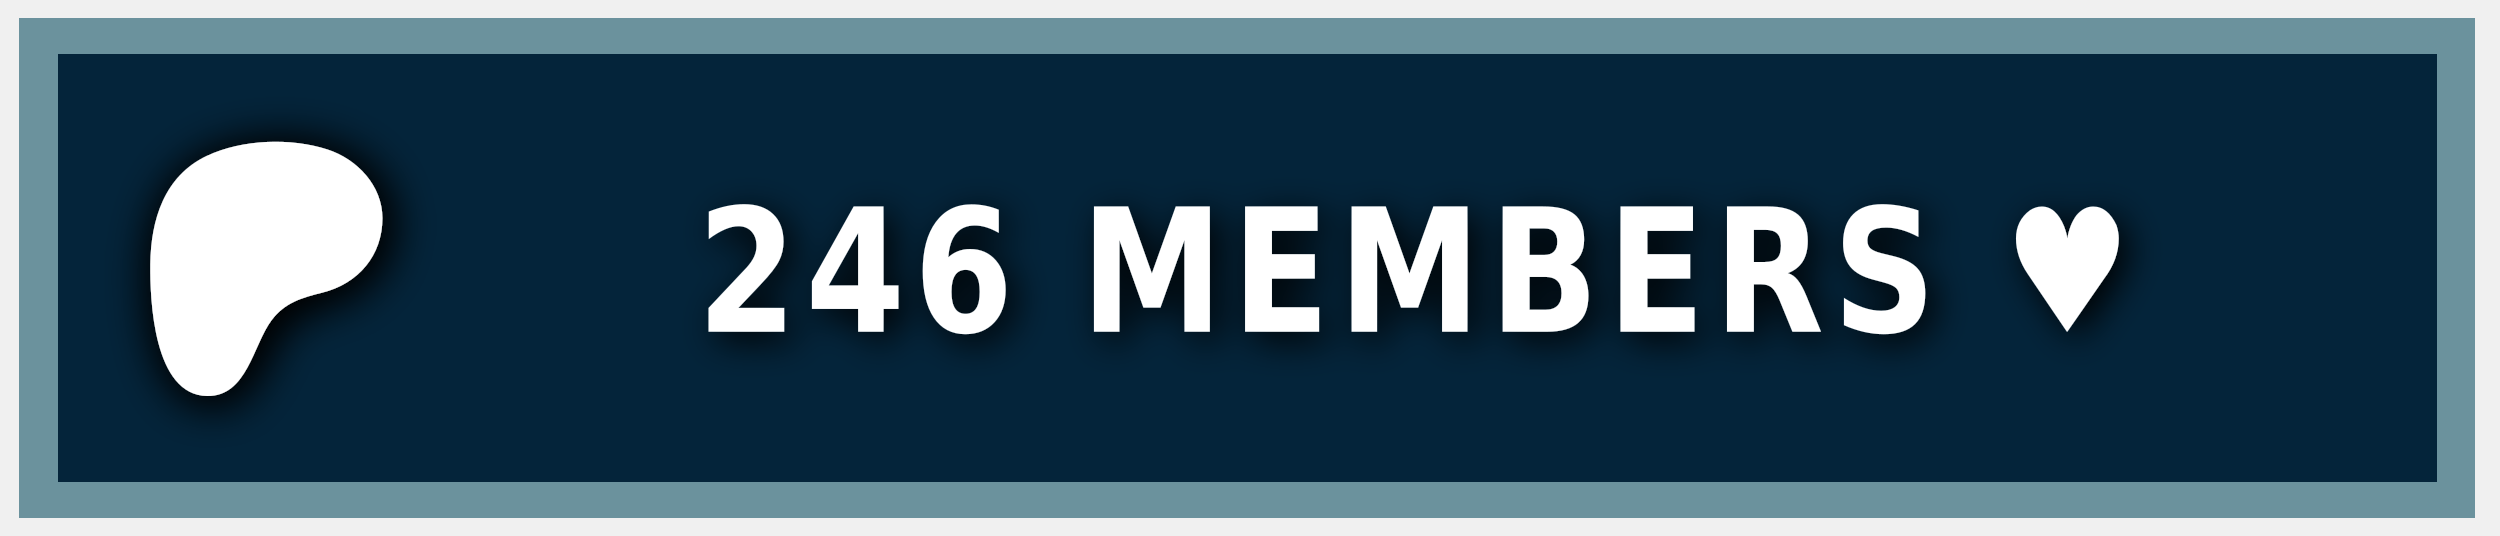
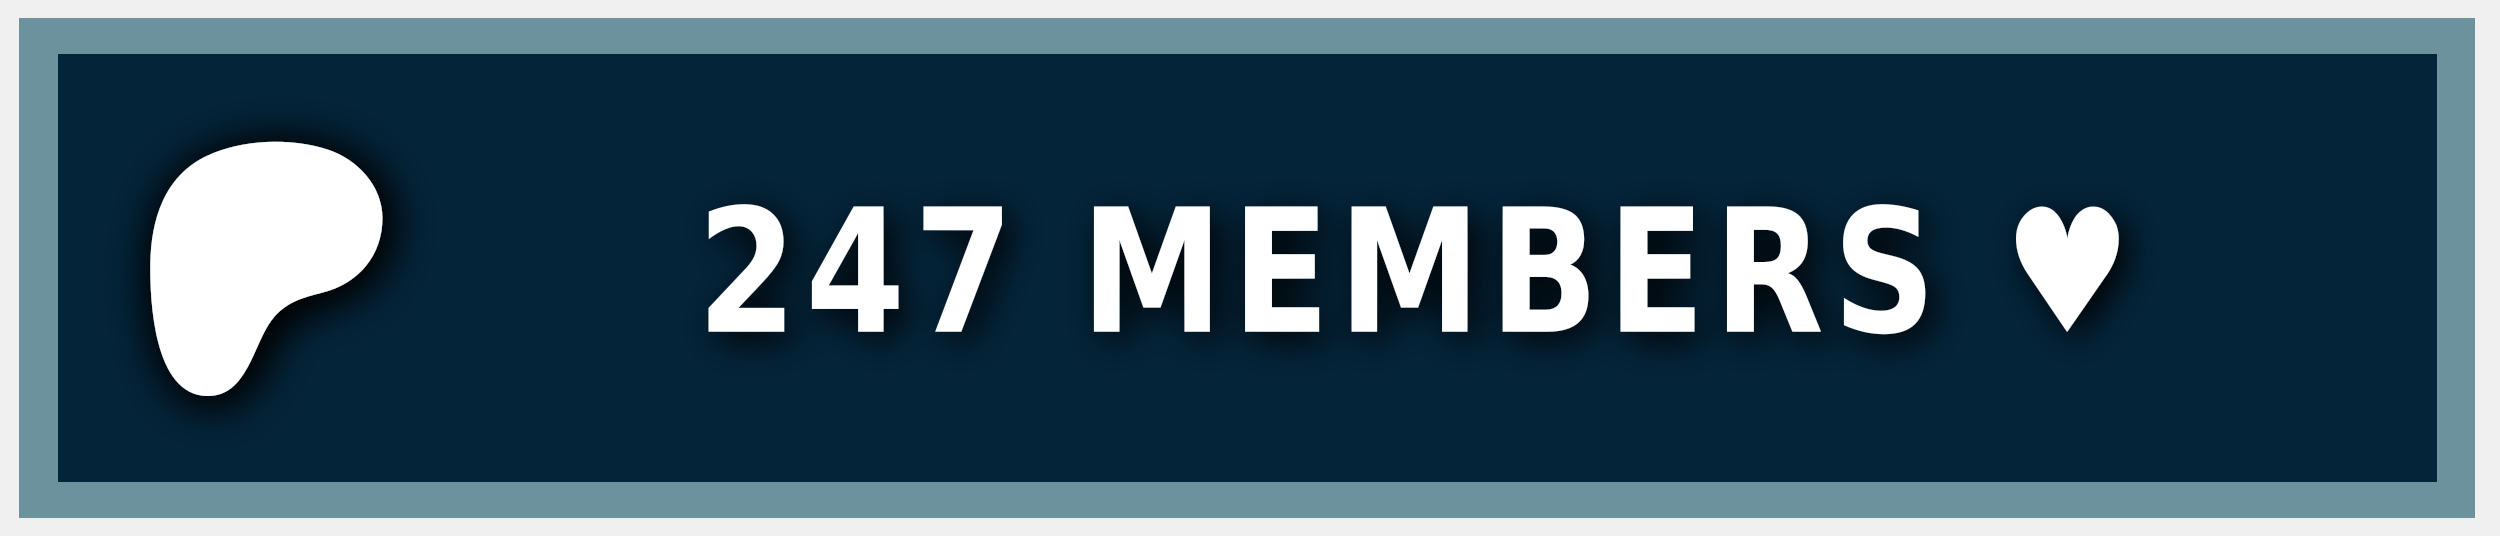
<svg xmlns="http://www.w3.org/2000/svg" width="140" height="30" role="img" aria-label="PATREON">
  <style> g:not(.noshadow) { filter: drop-shadow(0.5px 0.5px 1.0px black); } </style>
  <g class="noshadow" shape-rendering="crispEdges" style="" transform="matrix(1.074564, 0, 0, 1, 0, 0)">
    <rect x="1" y="1" width="128" height="28" style="fill: #052d49;" />
    <rect x="1" y="1" width="128" height="28" style="fill: rgba(0, 0, 0, 0.2);" />
    <rect x="2" y="2" width="126" height="26" style="fill: none; stroke-width:2px; stroke: rgba(211, 255, 255, 0.5);" />
  </g>
  <g transform="matrix(0.013183, 0, 0, 0.013183, 14, 14.6)">
    <path class="st0" d="M 562.543 -180.833 C 562.353 -318.733 454.953 -431.753 328.943 -472.533 C 172.463 -523.173 -33.917 -515.833 -183.337 -445.333 C -364.437 -359.873 -421.327 -172.673 -423.447 14.027 C -425.187 167.527 -409.867 571.817 -181.827 574.697 C -12.387 576.847 12.843 358.517 91.243 253.367 C 147.023 178.557 218.843 157.427 307.253 135.547 C 459.203 97.937 562.763 -21.983 562.543 -180.833 Z" style="fill: rgb(255, 255, 255); filter: drop-shadow(20px 20px 100px black);" />
  </g>
  <g fill="#fff" text-anchor="middle" font-family="Verdana,Geneva,DejaVu Sans,sans-serif" text-rendering="geometricPrecision" font-size="100" transform="matrix(1, 0, 0, 1, 13, 0)">
-     <text style="font-size: 80px; font-weight: 700; white-space: pre;" transform="matrix(0.1, 0, 0, 0.120296, 0, -3.678133)" x="662" y="185" letter-spacing="5">246 MEMBERS ♥</text>
+     <text style="font-size: 80px; font-weight: 700; white-space: pre;" transform="matrix(0.1, 0, 0, 0.120296, 0, -3.678133)" x="662" y="185" letter-spacing="5">247 MEMBERS ♥</text>
  </g>
</svg>
